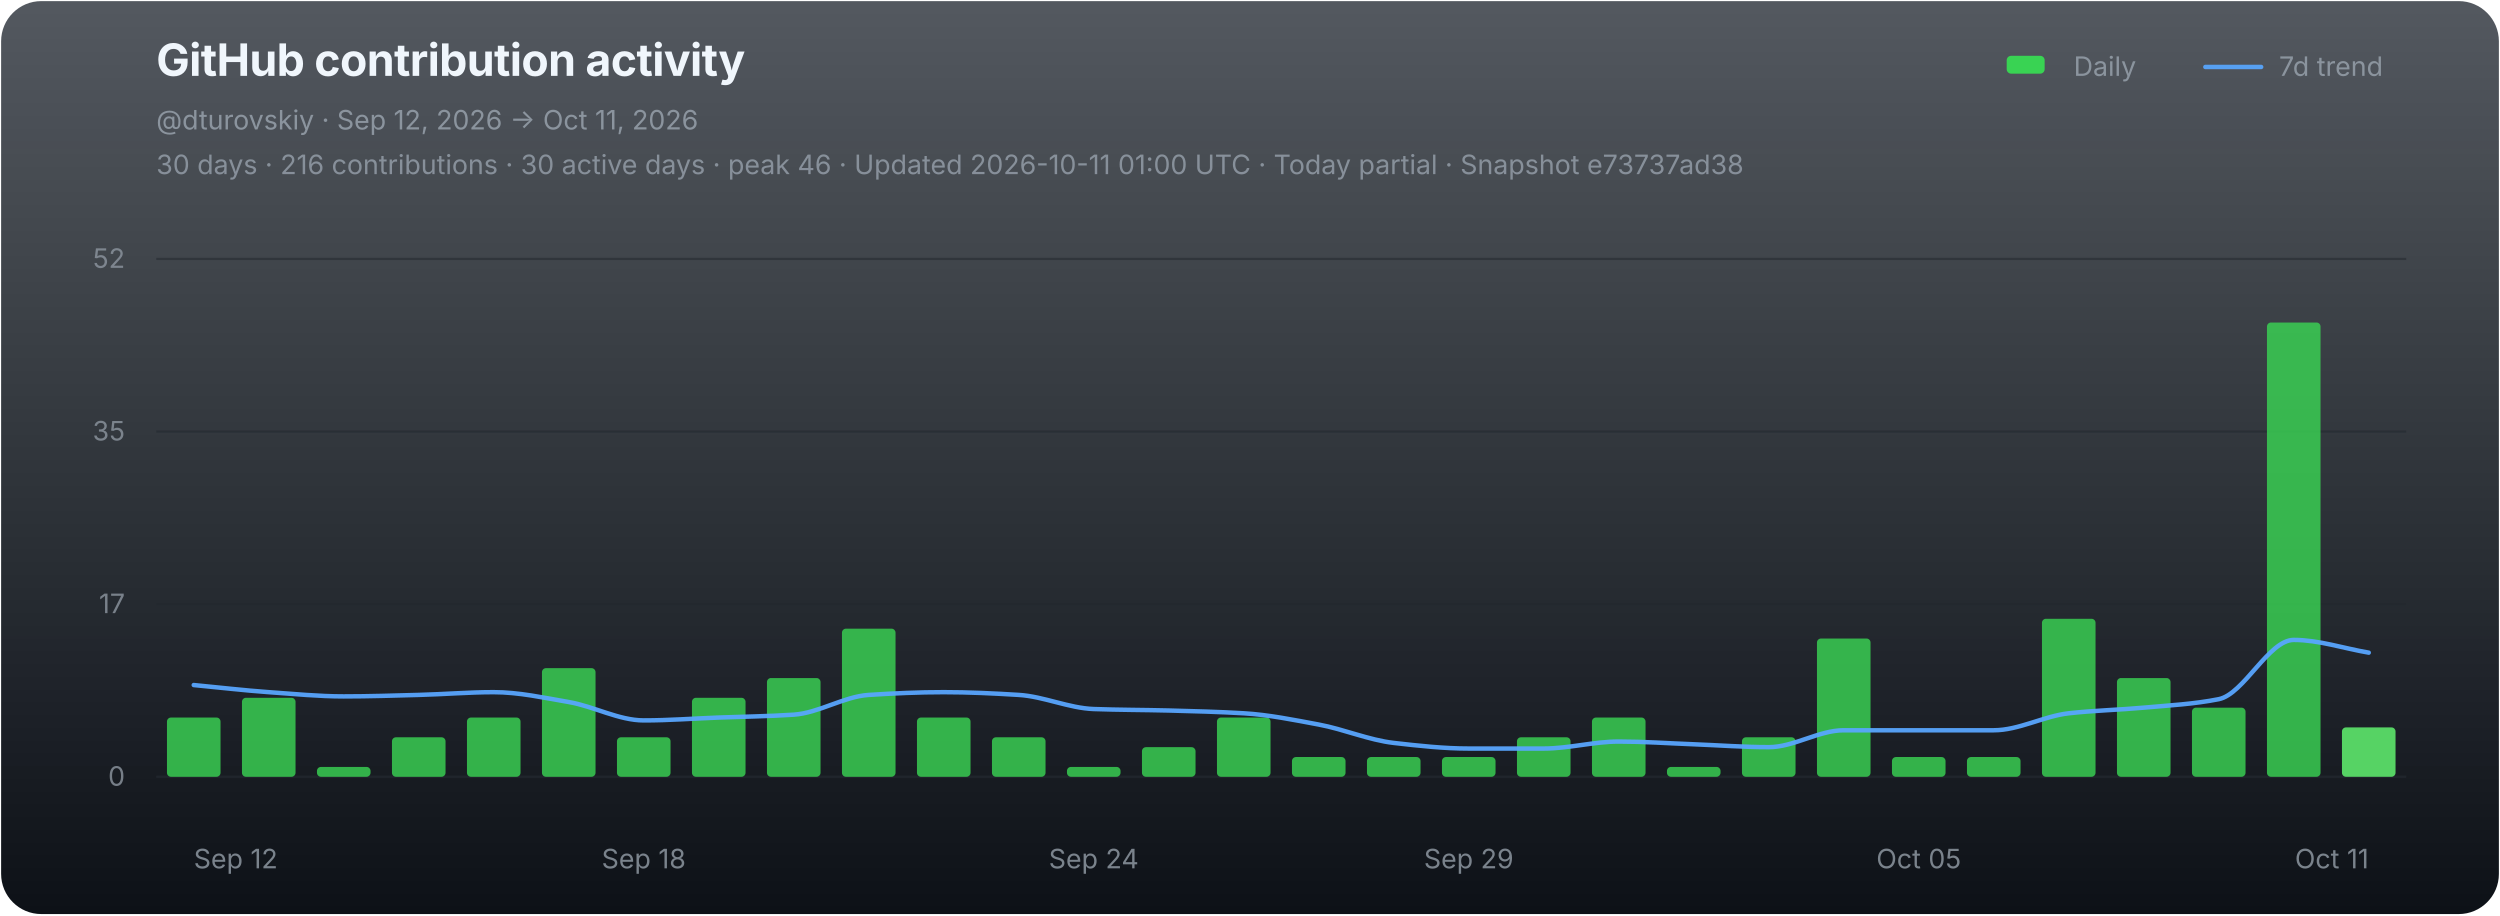
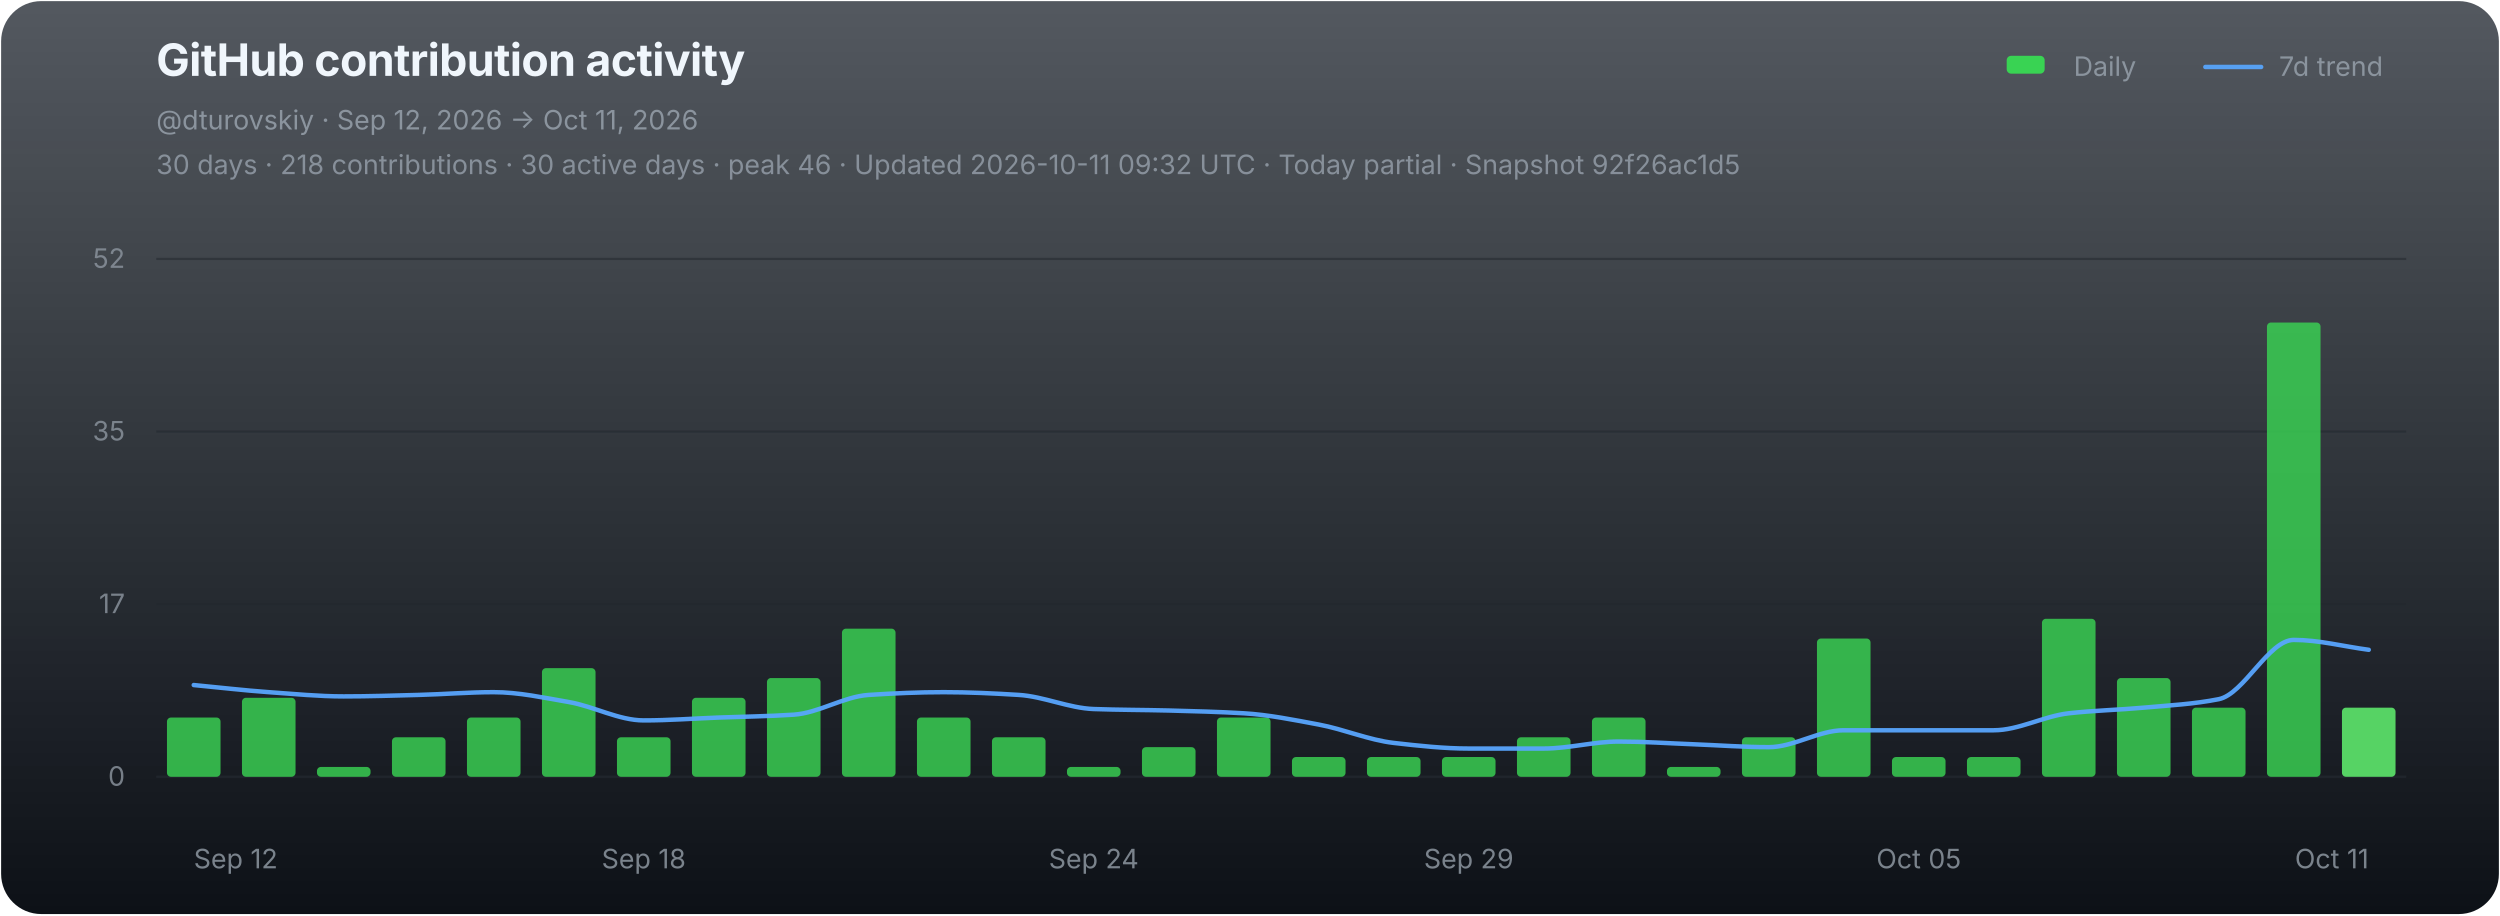
<svg xmlns="http://www.w3.org/2000/svg" width="1120" height="410" viewBox="0 0 1120 410" role="img" aria-labelledby="chart-title chart-desc">
  <defs>
    <linearGradient id="chart-bg" x1="0" y1="0" x2="0" y2="1">
      <stop offset="0" stop-color="#111821" stop-opacity="0.72" />
      <stop offset="1" stop-color="#0d1117" stop-opacity="1" />
    </linearGradient>
  </defs>
  <rect x="0.5" y="0.5" width="1119" height="409" rx="18" fill="url(#chart-bg)" stroke="none" />
  <g font-family="-apple-system,BlinkMacSystemFont,'Segoe UI',sans-serif">
    <text x="70" y="34" fill="#f0f6fc" font-size="20" font-weight="700" letter-spacing="-0.25">GitHub contribution activity</text>
    <text x="70" y="58" fill="#8b949e" font-size="12">@dturovskiy · Sep 12, 2026 → Oct 11, 2026</text>
-     <text x="70" y="78" fill="#8b949e" font-size="12" opacity="0.94">30 days · 216 contributions · 30 active days · peak 46 · Updated 2026-10-11 01:00 UTC · Today partial · Snapshot e73737ad38</text>
+     <text x="70" y="78" fill="#8b949e" font-size="12" opacity="0.94">30 days · 218 contributions · 30 active days · peak 46 · Updated 2026-10-11 09:32 UTC · Today partial · Snapshot 92f26ac1d5</text>
    <g transform="translate(896,30)" font-size="12" fill="#8b949e">
      <rect x="3" y="-5" width="17" height="8" rx="2" fill="#39d353" />
      <text x="33" y="4">Daily</text>
      <line x1="92" y1="0" x2="117" y2="0" stroke="#58a6ff" stroke-width="2" stroke-linecap="round" opacity="0.92" />
      <text x="125" y="4">7d trend</text>
    </g>
    <line x1="70" y1="116.00" x2="1078" y2="116.00" stroke="#21262d" stroke-width="1" opacity="0.52" />
    <text x="56" y="120.00" fill="#8b949e" font-size="12" text-anchor="end" opacity="0.82">52</text>
    <line x1="70" y1="193.33" x2="1078" y2="193.33" stroke="#21262d" stroke-width="1" opacity="0.52" />
    <text x="56" y="197.33" fill="#8b949e" font-size="12" text-anchor="end" opacity="0.82">35</text>
    <line x1="70" y1="270.67" x2="1078" y2="270.67" stroke="#21262d" stroke-width="1" opacity="0.52" />
    <text x="56" y="274.67" fill="#8b949e" font-size="12" text-anchor="end" opacity="0.82">17</text>
    <line x1="70" y1="348.00" x2="1078" y2="348.00" stroke="#21262d" stroke-width="1" opacity="0.9" />
    <text x="56" y="352.00" fill="#8b949e" font-size="12" text-anchor="end" opacity="0.82">0</text>
    <g data-chart-series="daily-bars">
      <rect data-series="daily" x="74.8" y="321.46" width="24" height="26.54" rx="1.8" fill="#39d353" opacity="0.82" />
      <rect data-series="daily" x="108.4" y="312.61" width="24" height="35.39" rx="1.8" fill="#39d353" opacity="0.82" />
      <rect data-series="daily" x="142" y="343.58" width="24" height="4.42" rx="1.8" fill="#39d353" opacity="0.82" />
      <rect data-series="daily" x="175.6" y="330.3" width="24" height="17.7" rx="1.8" fill="#39d353" opacity="0.82" />
      <rect data-series="daily" x="209.2" y="321.46" width="24" height="26.54" rx="1.8" fill="#39d353" opacity="0.82" />
      <rect data-series="daily" x="242.8" y="299.33" width="24" height="48.67" rx="1.8" fill="#39d353" opacity="0.82" />
      <rect data-series="daily" x="276.4" y="330.3" width="24" height="17.7" rx="1.8" fill="#39d353" opacity="0.82" />
      <rect data-series="daily" x="310" y="312.61" width="24" height="35.39" rx="1.8" fill="#39d353" opacity="0.82" />
      <rect data-series="daily" x="343.6" y="303.76" width="24" height="44.24" rx="1.8" fill="#39d353" opacity="0.82" />
      <rect data-series="daily" x="377.2" y="281.64" width="24" height="66.36" rx="1.8" fill="#39d353" opacity="0.82" />
      <rect data-series="daily" x="410.8" y="321.46" width="24" height="26.54" rx="1.8" fill="#39d353" opacity="0.82" />
      <rect data-series="daily" x="444.4" y="330.3" width="24" height="17.7" rx="1.8" fill="#39d353" opacity="0.82" />
      <rect data-series="daily" x="478" y="343.58" width="24" height="4.42" rx="1.8" fill="#39d353" opacity="0.82" />
      <rect data-series="daily" x="511.6" y="334.73" width="24" height="13.27" rx="1.8" fill="#39d353" opacity="0.82" />
      <rect data-series="daily" x="545.2" y="321.46" width="24" height="26.54" rx="1.8" fill="#39d353" opacity="0.82" />
      <rect data-series="daily" x="578.8" y="339.15" width="24" height="8.85" rx="1.8" fill="#39d353" opacity="0.82" />
      <rect data-series="daily" x="612.4" y="339.15" width="24" height="8.85" rx="1.8" fill="#39d353" opacity="0.82" />
      <rect data-series="daily" x="646" y="339.15" width="24" height="8.85" rx="1.8" fill="#39d353" opacity="0.82" />
      <rect data-series="daily" x="679.6" y="330.3" width="24" height="17.7" rx="1.8" fill="#39d353" opacity="0.82" />
      <rect data-series="daily" x="713.2" y="321.46" width="24" height="26.54" rx="1.8" fill="#39d353" opacity="0.82" />
      <rect data-series="daily" x="746.8" y="343.58" width="24" height="4.42" rx="1.8" fill="#39d353" opacity="0.82" />
      <rect data-series="daily" x="780.4" y="330.3" width="24" height="17.7" rx="1.8" fill="#39d353" opacity="0.82" />
      <rect data-series="daily" x="814" y="286.06" width="24" height="61.94" rx="1.8" fill="#39d353" opacity="0.82" />
      <rect data-series="daily" x="847.6" y="339.15" width="24" height="8.85" rx="1.8" fill="#39d353" opacity="0.82" />
      <rect data-series="daily" x="881.2" y="339.15" width="24" height="8.85" rx="1.8" fill="#39d353" opacity="0.82" />
      <rect data-series="daily" x="914.8" y="277.21" width="24" height="70.79" rx="1.8" fill="#39d353" opacity="0.82" />
      <rect data-series="daily" x="948.4" y="303.76" width="24" height="44.24" rx="1.8" fill="#39d353" opacity="0.82" />
      <rect data-series="daily" x="982" y="317.03" width="24" height="30.97" rx="1.8" fill="#39d353" opacity="0.82" />
      <rect data-series="daily" x="1015.6" y="144.49" width="24" height="203.51" rx="1.8" fill="#39d353" opacity="0.82" />
-       <rect data-series="daily" x="1049.2" y="325.88" width="24" height="22.12" rx="1.8" fill="#56d364" opacity="1" />
+       <rect data-series="daily" x="1049.2" y="317.03" width="24" height="30.97" rx="1.8" fill="#56d364" opacity="1" />
    </g>
-     <path data-series="trend" d="M 86.80 306.90 C 98.00 307.96, 109.20 309.29, 120.40 310.09 C 131.60 310.88, 142.80 311.99, 154.00 311.99 C 165.20 311.99, 176.40 311.61, 187.60 311.32 C 198.80 311.04, 210.00 310.09, 221.20 310.09 C 232.40 310.09, 243.60 312.59, 254.80 314.51 C 266.00 316.43, 277.20 322.74, 288.40 322.74 C 299.60 322.74, 310.80 321.88, 322.00 321.46 C 333.20 321.03, 344.40 320.92, 355.60 320.17 C 366.80 319.43, 378.00 312.05, 389.20 311.32 C 400.40 310.60, 411.60 310.09, 422.80 310.09 C 434.00 310.09, 445.20 310.63, 456.40 311.32 C 467.60 312.01, 478.80 317.25, 490.00 317.65 C 501.20 318.05, 512.40 318.03, 523.60 318.31 C 534.80 318.60, 546.00 318.89, 557.20 319.55 C 568.40 320.22, 579.60 322.51, 590.80 324.60 C 602.00 326.68, 613.20 331.54, 624.40 332.83 C 635.60 334.11, 646.80 335.35, 658.00 335.35 C 669.20 335.35, 680.40 335.35, 691.60 335.35 C 702.80 335.35, 714.00 332.21, 725.20 332.21 C 736.40 332.21, 747.60 333.02, 758.80 333.44 C 770.00 333.86, 781.20 334.73, 792.40 334.73 C 803.60 334.73, 814.80 327.16, 826.00 327.16 C 837.20 327.16, 848.40 327.16, 859.60 327.16 C 870.80 327.16, 882.00 327.16, 893.20 327.16 C 904.40 327.16, 915.60 320.82, 926.80 319.55 C 938.00 318.29, 949.20 318.04, 960.40 317.03 C 971.60 316.02, 982.80 315.45, 994.00 313.23 C 1005.20 311.01, 1016.40 286.68, 1027.60 286.68 C 1038.80 286.68, 1050.00 290.49, 1061.20 292.39" fill="none" stroke="#58a6ff" stroke-width="2" stroke-linejoin="round" stroke-linecap="round" opacity="0.94" vector-effect="non-scaling-stroke" />
+     <path data-series="trend" d="M 86.80 306.90 C 98.00 307.96, 109.20 309.29, 120.40 310.09 C 131.60 310.88, 142.80 311.99, 154.00 311.99 C 165.20 311.99, 176.40 311.61, 187.60 311.32 C 198.80 311.04, 210.00 310.09, 221.20 310.09 C 232.40 310.09, 243.60 312.59, 254.80 314.51 C 266.00 316.43, 277.20 322.74, 288.40 322.74 C 299.60 322.74, 310.80 321.88, 322.00 321.46 C 333.20 321.03, 344.40 320.92, 355.60 320.17 C 366.80 319.43, 378.00 312.05, 389.20 311.32 C 400.40 310.60, 411.60 310.09, 422.80 310.09 C 434.00 310.09, 445.20 310.63, 456.40 311.32 C 467.60 312.01, 478.80 317.25, 490.00 317.65 C 501.20 318.05, 512.40 318.03, 523.60 318.31 C 534.80 318.60, 546.00 318.89, 557.20 319.55 C 568.40 320.22, 579.60 322.51, 590.80 324.60 C 602.00 326.68, 613.20 331.54, 624.40 332.83 C 635.60 334.11, 646.80 335.35, 658.00 335.35 C 669.20 335.35, 680.40 335.35, 691.60 335.35 C 702.80 335.35, 714.00 332.21, 725.20 332.21 C 736.40 332.21, 747.60 333.02, 758.80 333.44 C 770.00 333.86, 781.20 334.73, 792.40 334.73 C 803.60 334.73, 814.80 327.16, 826.00 327.16 C 837.20 327.16, 848.40 327.16, 859.60 327.16 C 870.80 327.16, 882.00 327.16, 893.20 327.16 C 904.40 327.16, 915.60 320.82, 926.80 319.55 C 938.00 318.29, 949.20 318.04, 960.40 317.03 C 971.60 316.02, 982.80 315.45, 994.00 313.23 C 1005.20 311.01, 1016.40 286.68, 1027.60 286.68 C 1038.80 286.68, 1050.00 289.63, 1061.20 291.11" fill="none" stroke="#58a6ff" stroke-width="2" stroke-linejoin="round" stroke-linecap="round" opacity="0.94" vector-effect="non-scaling-stroke" />
    <text x="86.80" y="389" fill="#8b949e" font-size="12" text-anchor="start" opacity="0.86">Sep 12</text>
    <text x="288.40" y="389" fill="#8b949e" font-size="12" text-anchor="middle" opacity="0.86">Sep 18</text>
    <text x="490.00" y="389" fill="#8b949e" font-size="12" text-anchor="middle" opacity="0.86">Sep 24</text>
    <text x="658.00" y="389" fill="#8b949e" font-size="12" text-anchor="middle" opacity="0.86">Sep 29</text>
    <text x="859.60" y="389" fill="#8b949e" font-size="12" text-anchor="middle" opacity="0.86">Oct 05</text>
    <text x="1061.20" y="389" fill="#8b949e" font-size="12" text-anchor="end" opacity="0.86">Oct 11</text>
  </g>
</svg>
